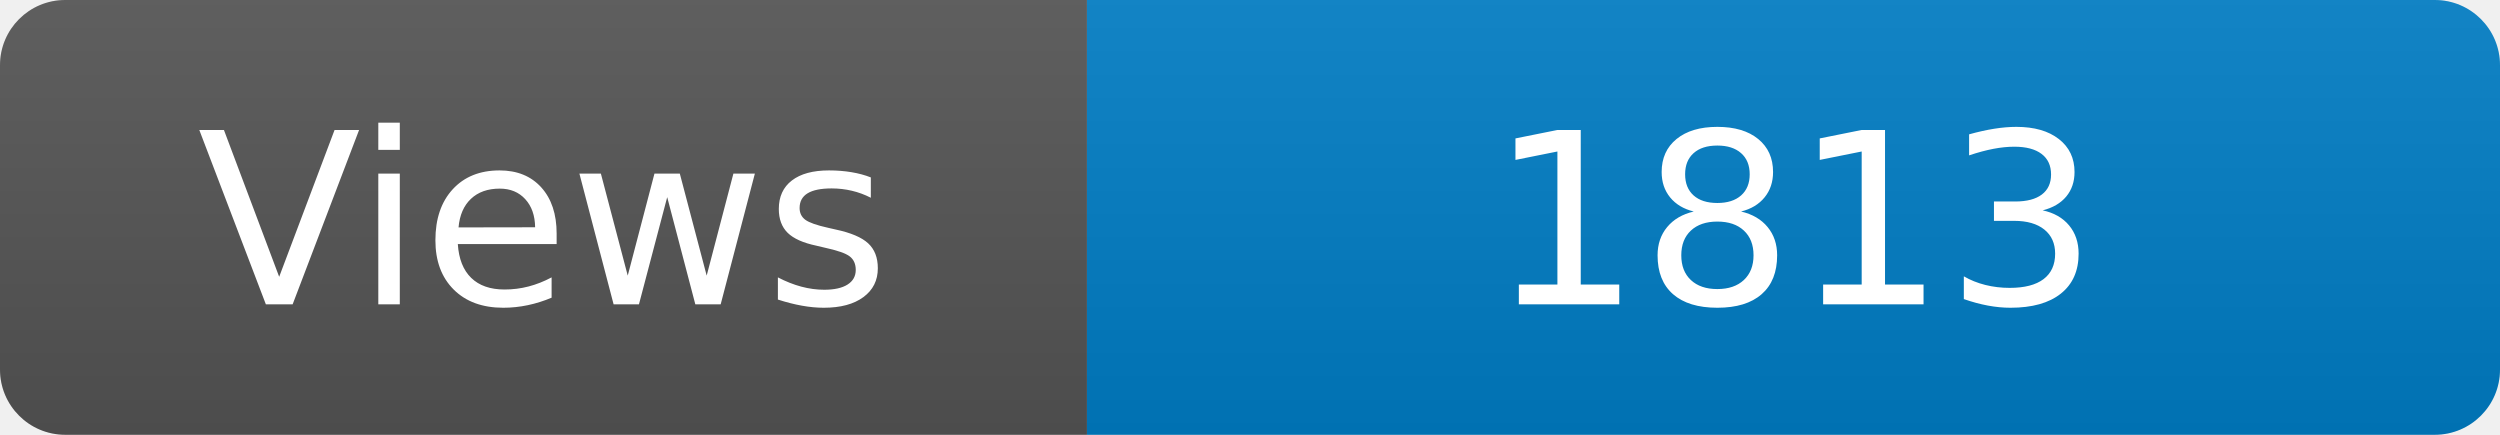
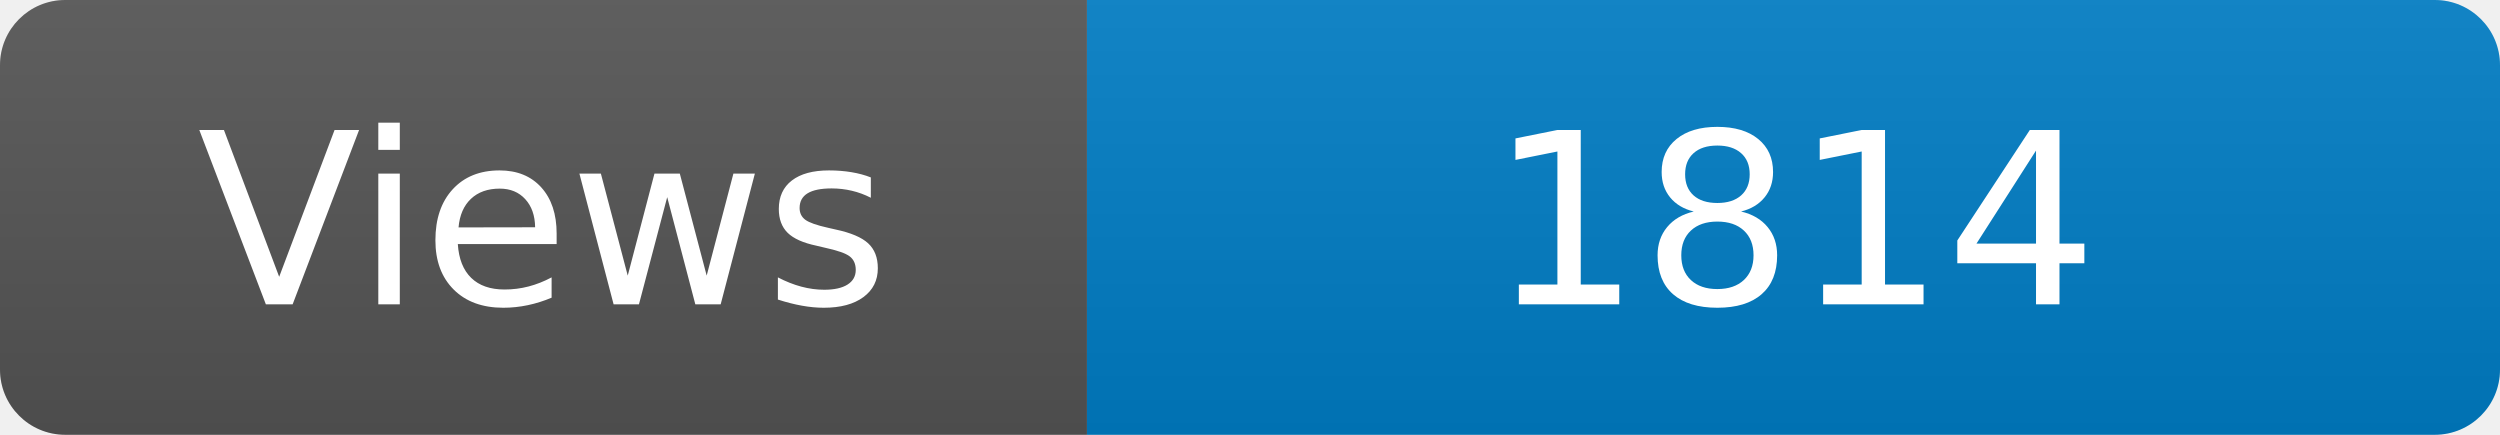
<svg xmlns="http://www.w3.org/2000/svg" width="115" height="20" role="img" aria-label="Maintained?: yes">
  <linearGradient id="s" x2="0" y2="100%">
    <stop offset="0" stop-color="#bbb" stop-opacity=".1" />
    <stop offset="1" stop-opacity=".1" />
  </linearGradient>
  <clipPath id="r">
    <rect width="115" height="20" rx="3" fill="#fff" />
  </clipPath>
  <g clip-path="url(#r)">
    <rect width="50" height="20" fill="#555" />
    <rect x="50" width="160" height="20" fill="#007ec6" />
    <rect width="115" height="20" fill="url(#s)" />
  </g>
  <g fill="#fff" text-anchor="middle" font-family="Verdana,Geneva,DejaVu Sans,sans-serif" font-size="110">
    <text x="250" y="140" transform="scale(.1)" fill="#fff">Views</text>
-     <text x="825" y="140" transform="scale(.1)" fill="#fff">1813</text>
+     <text x="825" y="140" transform="scale(.1)" fill="#fff">1814</text>
  </g>
</svg>
